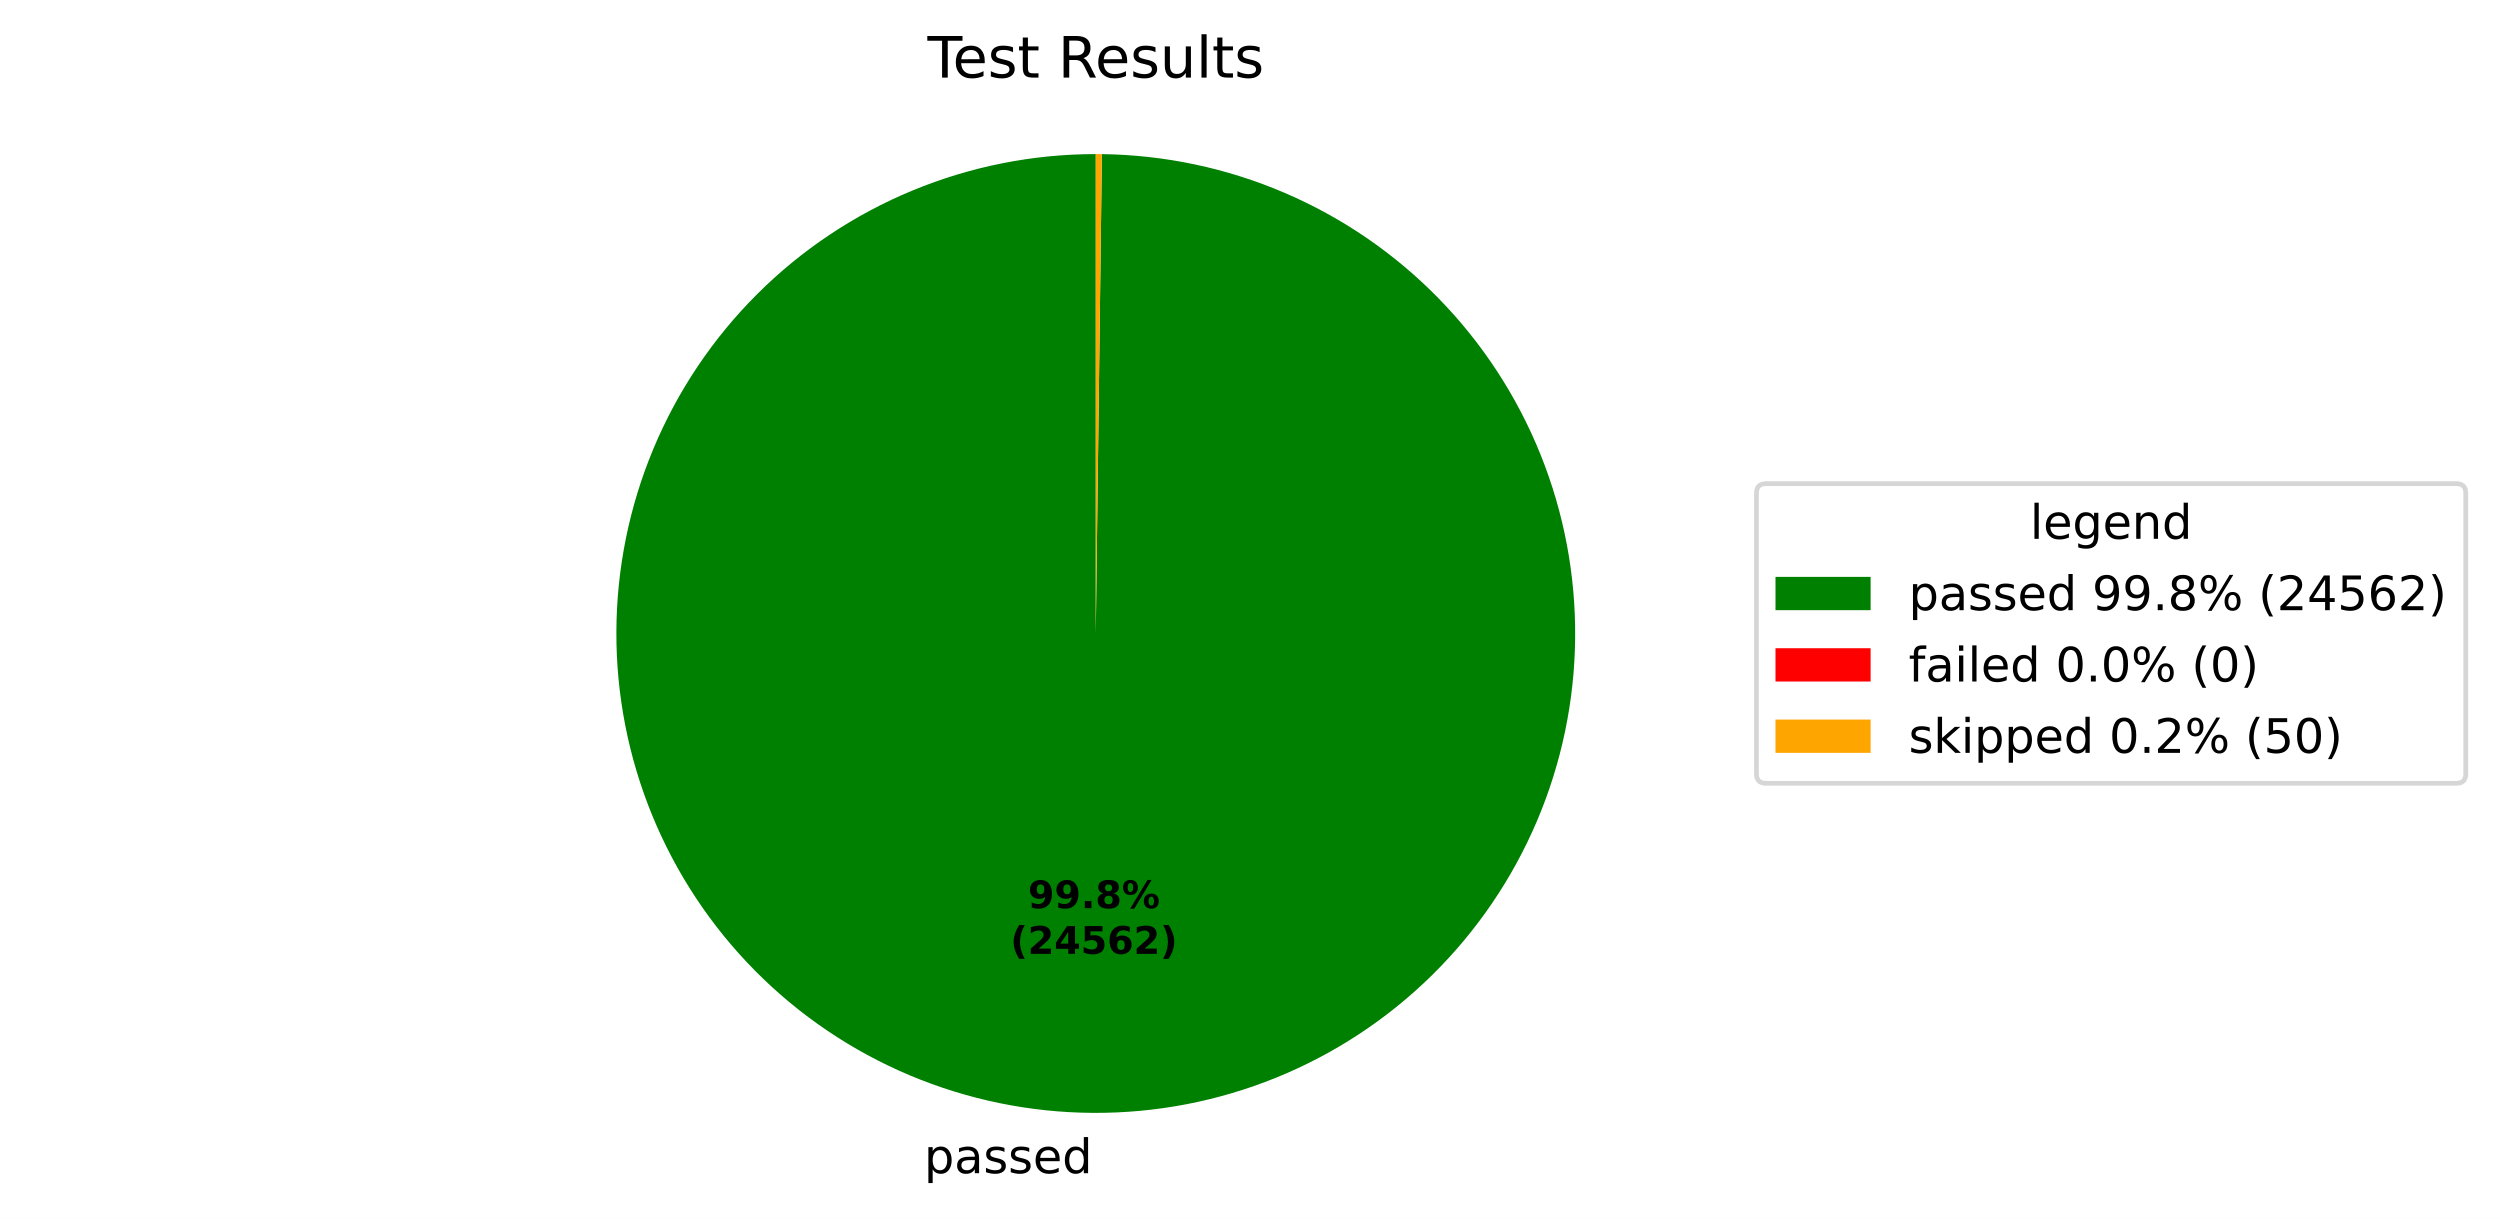
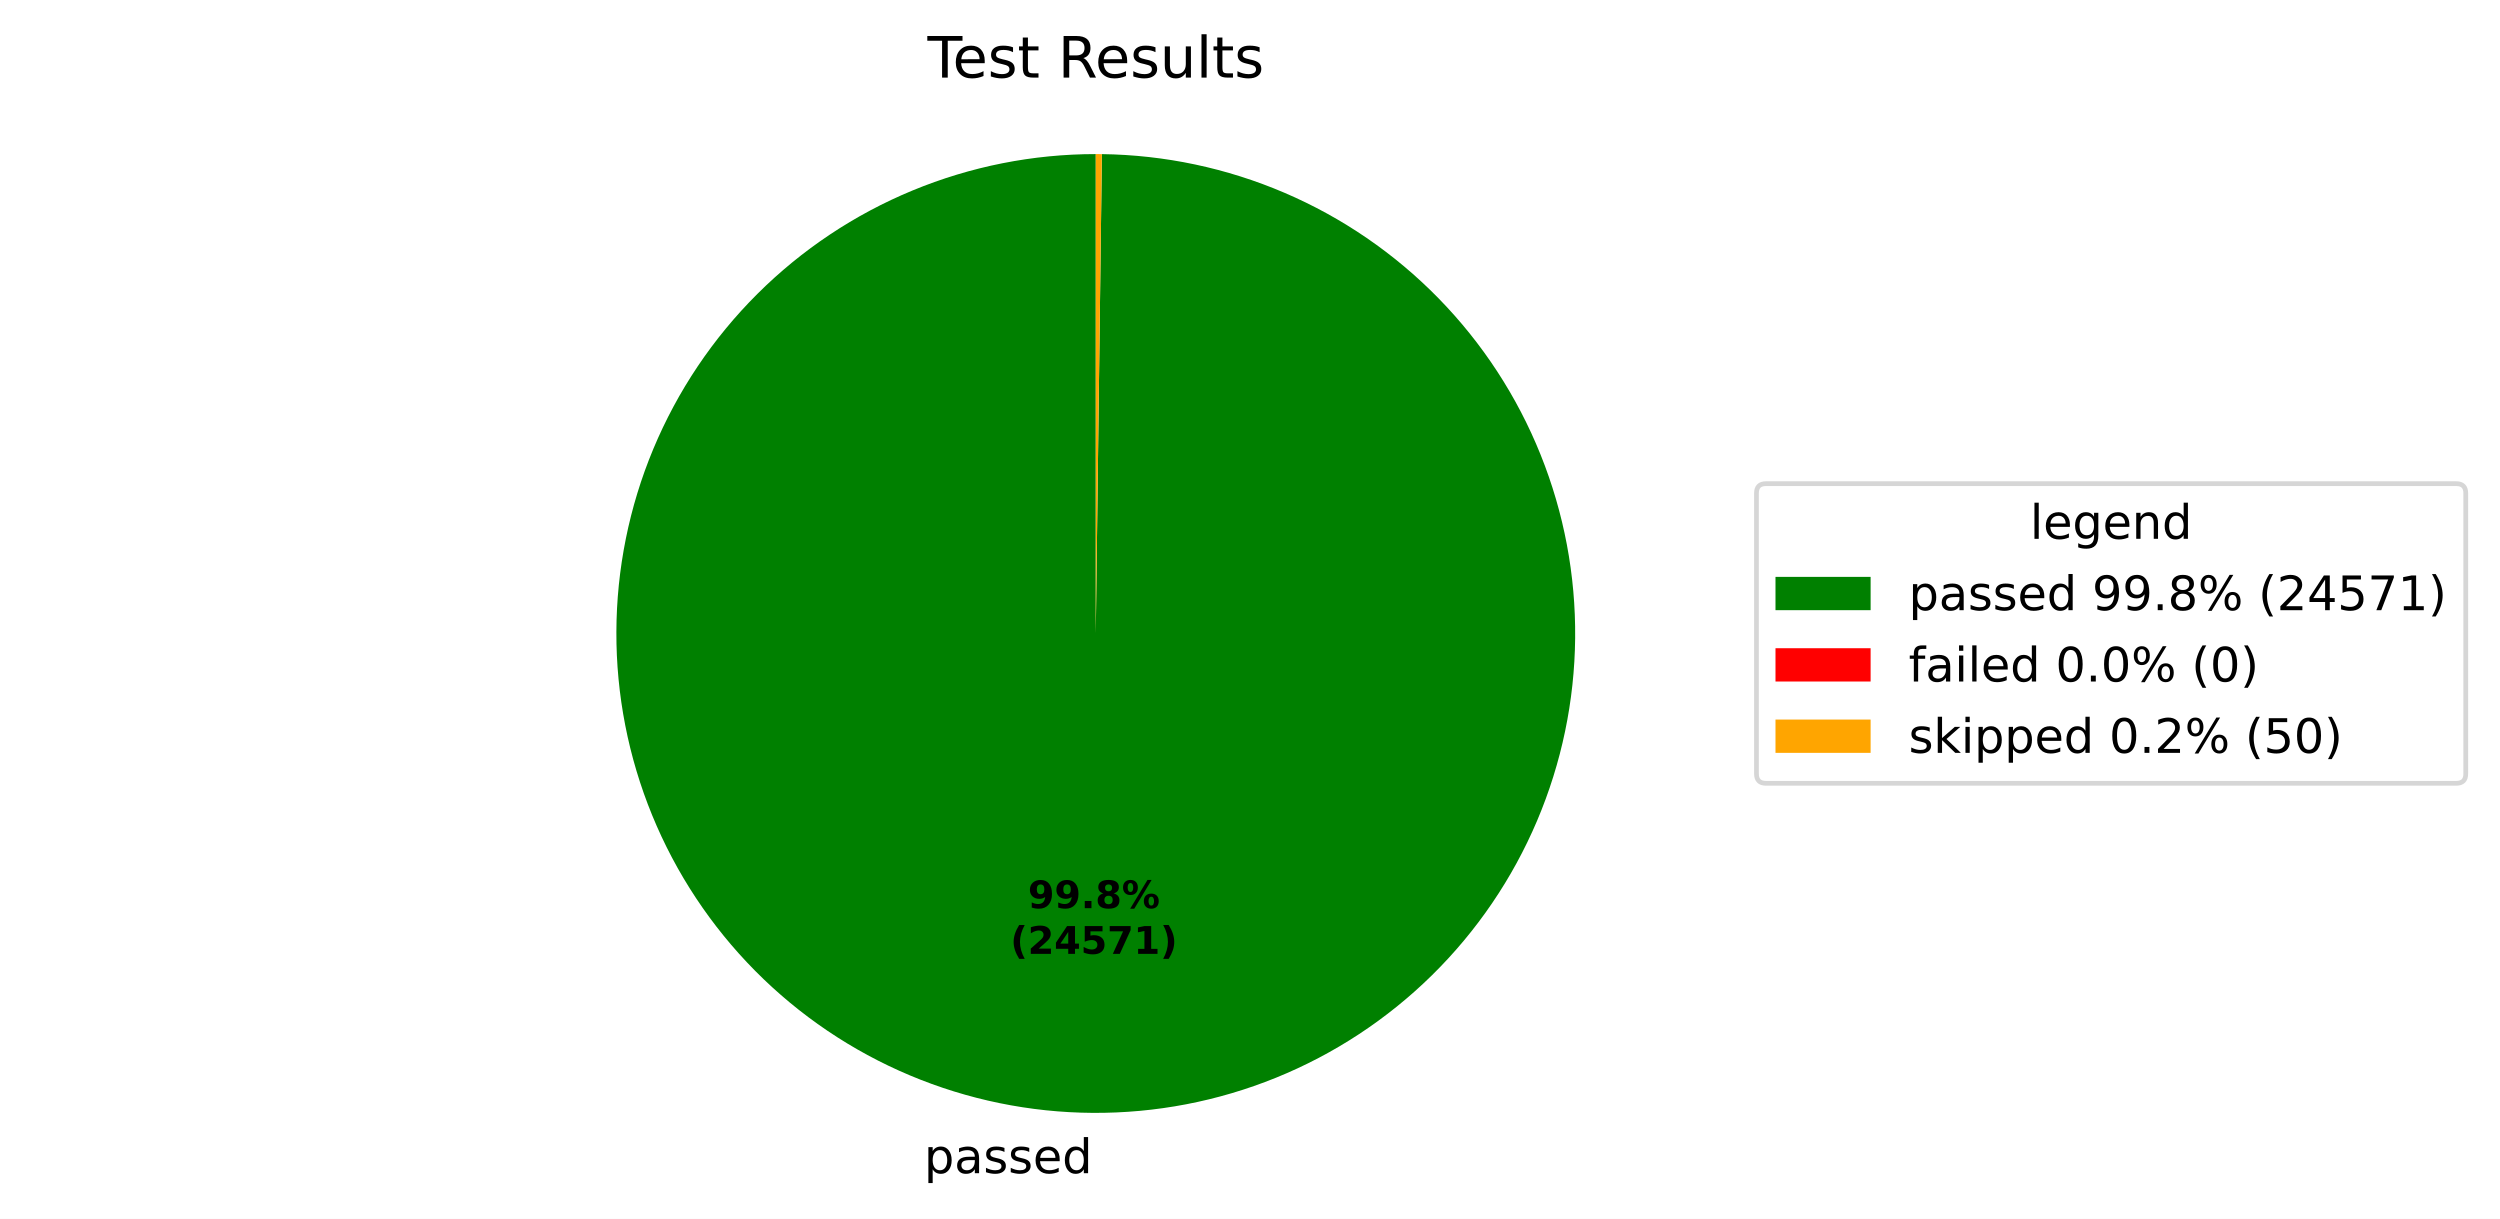
<svg xmlns="http://www.w3.org/2000/svg" xmlns:xlink="http://www.w3.org/1999/xlink" width="525.656pt" height="256.276pt" viewBox="0 0 525.656 256.276" version="1.1">
  <defs>
    <style type="text/css">*{stroke-linejoin: round; stroke-linecap: butt}</style>
  </defs>
  <g id="figure_1">
    <g id="patch_1">
-       <path d="M 0 256.276  L 525.656 256.276  L 525.656 0  L 0 0  z " style="fill: #ffffff" />
+       <path d="M 0 256.276  L 525.656 256.276  L 525.656 -0  L 0 -0  z " style="fill: #ffffff" />
    </g>
    <g id="axes_1">
      <g id="patch_2">
-         <path d="M 230.4 32.398  C 217.19 32.398 204.108 34.995 191.9 40.04  C 179.691 45.086 168.593 52.482 159.237 61.808  C 149.882 71.134 142.45 82.209 137.366 94.401  C 132.281 106.593 129.643 119.667 129.601 132.876  C 129.558 146.086 132.113 159.176 137.12 171.401  C 142.126 183.625 149.487 194.747 158.783 204.132  C 168.079 213.518 179.13 220.985 191.306 226.108  C 203.482 231.232 216.547 233.912 229.757 233.996  C 242.966 234.08 256.065 231.567 268.305 226.6  C 280.545 221.632 291.69 214.307 301.105 205.041  C 310.52 195.775 318.023 184.748 323.185 172.588  C 328.347 160.429 331.069 147.372 331.195 134.163  C 331.322 120.954 328.85 107.848 323.922 95.592  C 318.994 83.335 311.704 72.167 302.468 62.722  C 293.232 53.278 282.229 45.74 270.086 40.539  C 257.943 35.338 244.895 32.575 231.687 32.406  L 230.4 133.198  z " style="fill: #008000" />
+         <path d="M 230.4 32.398  C 217.19 32.398 204.108 34.995 191.9 40.04  C 179.691 45.086 168.593 52.482 159.237 61.808  C 149.882 71.134 142.45 82.209 137.365 94.401  C 132.281 106.593 129.643 119.667 129.601 132.877  C 129.558 146.086 132.113 159.177 137.12 171.401  C 142.126 183.625 149.487 194.747 158.783 204.133  C 168.079 213.518 179.13 220.985 191.306 226.108  C 203.482 231.232 216.547 233.912 229.757 233.996  C 242.967 234.08 256.065 231.567 268.305 226.6  C 280.545 221.632 291.691 214.307 301.106 205.041  C 310.521 195.775 318.023 184.748 323.185 172.588  C 328.347 160.429 331.069 147.372 331.195 134.163  C 331.322 120.953 328.85 107.847 323.922 95.591  C 318.994 83.335 311.704 72.166 302.468 62.722  C 293.232 53.277 282.229 45.74 270.086 40.539  C 257.943 35.338 244.895 32.575 231.686 32.406  L 230.4 133.198  z " style="fill: #008000" />
      </g>
      <g id="patch_3">
-         <path d="M 231.687 32.406  C 231.687 32.406 231.687 32.406 231.687 32.406  L 230.4 133.198  z " style="fill: #ff0000" />
+         <path d="M 231.686 32.406  C 231.686 32.406 231.686 32.406 231.686 32.406  L 230.4 133.198  z " style="fill: #ff0000" />
      </g>
      <g id="patch_4">
-         <path d="M 231.687 32.406  C 231.472 32.404 231.258 32.402 231.043 32.4  C 230.829 32.399 230.614 32.398 230.4 32.398  L 230.4 133.198  z " style="fill: #ffa500" />
+         <path d="M 231.686 32.406  C 231.472 32.404 231.257 32.402 231.043 32.4  C 230.829 32.399 230.614 32.398 230.4 32.398  L 230.4 133.198  z " style="fill: #ffa500" />
      </g>
      <g id="matplotlib.axis_1" />
      <g id="matplotlib.axis_2" />
      <g id="text_1">
-         <g transform="translate(194.2955 246.6739) scale(0.1 -0.1)">
+         <g transform="translate(194.2957 246.6739) scale(0.1 -0.1)">
          <defs>
            <path id="DejaVuSans-53" d="M 1159 525  L 1159 -1331  L 581 -1331  L 581 3500  L 1159 3500  L 1159 2969  Q 1341 3281 1617 3432  Q 1894 3584 2278 3584  Q 2916 3584 3314 3078  Q 3713 2572 3713 1747  Q 3713 922 3314 415  Q 2916 -91 2278 -91  Q 1894 -91 1617 61  Q 1341 213 1159 525  z M 3116 1747  Q 3116 2381 2855 2742  Q 2594 3103 2138 3103  Q 1681 3103 1420 2742  Q 1159 2381 1159 1747  Q 1159 1113 1420 752  Q 1681 391 2138 391  Q 2594 391 2855 752  Q 3116 1113 3116 1747  z " transform="scale(0.015625)" />
            <path id="DejaVuSans-44" d="M 2194 1759  Q 1497 1759 1228 1600  Q 959 1441 959 1056  Q 959 750 1161 570  Q 1363 391 1709 391  Q 2188 391 2477 730  Q 2766 1069 2766 1631  L 2766 1759  L 2194 1759  z M 3341 1997  L 3341 0  L 2766 0  L 2766 531  Q 2569 213 2275 61  Q 1981 -91 1556 -91  Q 1019 -91 701 211  Q 384 513 384 1019  Q 384 1609 779 1909  Q 1175 2209 1959 2209  L 2766 2209  L 2766 2266  Q 2766 2663 2505 2880  Q 2244 3097 1772 3097  Q 1472 3097 1187 3025  Q 903 2953 641 2809  L 641 3341  Q 956 3463 1253 3523  Q 1550 3584 1831 3584  Q 2591 3584 2966 3190  Q 3341 2797 3341 1997  z " transform="scale(0.015625)" />
            <path id="DejaVuSans-56" d="M 2834 3397  L 2834 2853  Q 2591 2978 2328 3040  Q 2066 3103 1784 3103  Q 1356 3103 1142 2972  Q 928 2841 928 2578  Q 928 2378 1081 2264  Q 1234 2150 1697 2047  L 1894 2003  Q 2506 1872 2764 1633  Q 3022 1394 3022 966  Q 3022 478 2636 193  Q 2250 -91 1575 -91  Q 1294 -91 989 -36  Q 684 19 347 128  L 347 722  Q 666 556 975 473  Q 1284 391 1588 391  Q 1994 391 2212 530  Q 2431 669 2431 922  Q 2431 1156 2273 1281  Q 2116 1406 1581 1522  L 1381 1569  Q 847 1681 609 1914  Q 372 2147 372 2553  Q 372 3047 722 3315  Q 1072 3584 1716 3584  Q 2034 3584 2315 3537  Q 2597 3491 2834 3397  z " transform="scale(0.015625)" />
            <path id="DejaVuSans-48" d="M 3597 1894  L 3597 1613  L 953 1613  Q 991 1019 1311 708  Q 1631 397 2203 397  Q 2534 397 2845 478  Q 3156 559 3463 722  L 3463 178  Q 3153 47 2828 -22  Q 2503 -91 2169 -91  Q 1331 -91 842 396  Q 353 884 353 1716  Q 353 2575 817 3079  Q 1281 3584 2069 3584  Q 2775 3584 3186 3129  Q 3597 2675 3597 1894  z M 3022 2063  Q 3016 2534 2758 2815  Q 2500 3097 2075 3097  Q 1594 3097 1305 2825  Q 1016 2553 972 2059  L 3022 2063  z " transform="scale(0.015625)" />
            <path id="DejaVuSans-47" d="M 2906 2969  L 2906 4863  L 3481 4863  L 3481 0  L 2906 0  L 2906 525  Q 2725 213 2448 61  Q 2172 -91 1784 -91  Q 1150 -91 751 415  Q 353 922 353 1747  Q 353 2572 751 3078  Q 1150 3584 1784 3584  Q 2172 3584 2448 3432  Q 2725 3281 2906 2969  z M 947 1747  Q 947 1113 1208 752  Q 1469 391 1925 391  Q 2381 391 2643 752  Q 2906 1113 2906 1747  Q 2906 2381 2643 2742  Q 2381 3103 1925 3103  Q 1469 3103 1208 2742  Q 947 2381 947 1747  z " transform="scale(0.015625)" />
          </defs>
          <use xlink:href="#DejaVuSans-53" />
          <use xlink:href="#DejaVuSans-44" transform="translate(63.48438 0)" />
          <use xlink:href="#DejaVuSans-56" transform="translate(124.7656 0)" />
          <use xlink:href="#DejaVuSans-56" transform="translate(176.8594 0)" />
          <use xlink:href="#DejaVuSans-48" transform="translate(228.9531 0)" />
          <use xlink:href="#DejaVuSans-47" transform="translate(290.4844 0)" />
        </g>
      </g>
      <g id="text_2">
-         <g transform="translate(216.1371 190.9542) scale(0.08 -0.08)">
+         <g transform="translate(216.1373 190.9542) scale(0.08 -0.08)">
          <defs>
            <path id="DejaVuSans-Bold-1c" d="M 641 103  L 641 966  Q 928 831 1190 764  Q 1453 697 1709 697  Q 2247 697 2547 995  Q 2847 1294 2900 1881  Q 2688 1725 2447 1647  Q 2206 1569 1925 1569  Q 1209 1569 770 1986  Q 331 2403 331 3084  Q 331 3838 820 4291  Q 1309 4744 2131 4744  Q 3044 4744 3544 4128  Q 4044 3513 4044 2388  Q 4044 1231 3459 570  Q 2875 -91 1856 -91  Q 1528 -91 1228 -42  Q 928 6 641 103  z M 2125 2350  Q 2441 2350 2600 2554  Q 2759 2759 2759 3169  Q 2759 3575 2600 3781  Q 2441 3988 2125 3988  Q 1809 3988 1650 3781  Q 1491 3575 1491 3169  Q 1491 2759 1650 2554  Q 1809 2350 2125 2350  z " transform="scale(0.015625)" />
            <path id="DejaVuSans-Bold-11" d="M 653 1209  L 1778 1209  L 1778 0  L 653 0  L 653 1209  z " transform="scale(0.015625)" />
            <path id="DejaVuSans-Bold-1b" d="M 2228 2088  Q 1891 2088 1709 1903  Q 1528 1719 1528 1375  Q 1528 1031 1709 848  Q 1891 666 2228 666  Q 2563 666 2741 848  Q 2919 1031 2919 1375  Q 2919 1722 2741 1905  Q 2563 2088 2228 2088  z M 1350 2484  Q 925 2613 709 2878  Q 494 3144 494 3541  Q 494 4131 934 4440  Q 1375 4750 2228 4750  Q 3075 4750 3515 4442  Q 3956 4134 3956 3541  Q 3956 3144 3739 2878  Q 3522 2613 3097 2484  Q 3572 2353 3814 2058  Q 4056 1763 4056 1313  Q 4056 619 3595 264  Q 3134 -91 2228 -91  Q 1319 -91 855 264  Q 391 619 391 1313  Q 391 1763 633 2058  Q 875 2353 1350 2484  z M 1631 3419  Q 1631 3141 1786 2991  Q 1941 2841 2228 2841  Q 2509 2841 2662 2991  Q 2816 3141 2816 3419  Q 2816 3697 2662 3845  Q 2509 3994 2228 3994  Q 1941 3994 1786 3844  Q 1631 3694 1631 3419  z " transform="scale(0.015625)" />
            <path id="DejaVuSans-Bold-8" d="M 4959 1925  Q 4738 1925 4616 1733  Q 4494 1541 4494 1184  Q 4494 825 4614 633  Q 4734 441 4959 441  Q 5184 441 5303 633  Q 5422 825 5422 1184  Q 5422 1541 5301 1733  Q 5181 1925 4959 1925  z M 4959 2450  Q 5541 2450 5875 2112  Q 6209 1775 6209 1184  Q 6209 594 5875 251  Q 5541 -91 4959 -91  Q 4378 -91 4042 251  Q 3706 594 3706 1184  Q 3706 1772 4042 2111  Q 4378 2450 4959 2450  z M 2094 -91  L 1403 -91  L 4319 4750  L 5013 4750  L 2094 -91  z M 1453 4750  Q 2034 4750 2367 4411  Q 2700 4072 2700 3481  Q 2700 2891 2367 2550  Q 2034 2209 1453 2209  Q 872 2209 539 2550  Q 206 2891 206 3481  Q 206 4072 539 4411  Q 872 4750 1453 4750  z M 1453 4225  Q 1228 4225 1106 4031  Q 984 3838 984 3481  Q 984 3122 1106 2926  Q 1228 2731 1453 2731  Q 1678 2731 1798 2926  Q 1919 3122 1919 3481  Q 1919 3838 1797 4031  Q 1675 4225 1453 4225  z " transform="scale(0.015625)" />
          </defs>
          <use xlink:href="#DejaVuSans-Bold-1c" />
          <use xlink:href="#DejaVuSans-Bold-1c" transform="translate(69.57812 0)" />
          <use xlink:href="#DejaVuSans-Bold-11" transform="translate(139.1562 0)" />
          <use xlink:href="#DejaVuSans-Bold-1b" transform="translate(177.1406 0)" />
          <use xlink:href="#DejaVuSans-Bold-8" transform="translate(246.7188 0)" />
        </g>
-         <g transform="translate(212.4421 200.5558) scale(0.08 -0.08)">
+         <g transform="translate(212.4423 200.5558) scale(0.08 -0.08)">
          <defs>
            <path id="DejaVuSans-Bold-b" d="M 2413 -844  L 1484 -844  Q 1006 -72 778 623  Q 550 1319 550 2003  Q 550 2688 779 3389  Q 1009 4091 1484 4856  L 2413 4856  Q 2013 4116 1813 3408  Q 1613 2700 1613 2009  Q 1613 1319 1811 609  Q 2009 -100 2413 -844  z " transform="scale(0.015625)" />
            <path id="DejaVuSans-Bold-15" d="M 1844 884  L 3897 884  L 3897 0  L 506 0  L 506 884  L 2209 2388  Q 2438 2594 2547 2791  Q 2656 2988 2656 3200  Q 2656 3528 2436 3728  Q 2216 3928 1850 3928  Q 1569 3928 1234 3808  Q 900 3688 519 3450  L 519 4475  Q 925 4609 1322 4679  Q 1719 4750 2100 4750  Q 2938 4750 3402 4381  Q 3866 4013 3866 3353  Q 3866 2972 3669 2642  Q 3472 2313 2841 1759  L 1844 884  z " transform="scale(0.015625)" />
            <path id="DejaVuSans-Bold-17" d="M 2356 3675  L 1038 1722  L 2356 1722  L 2356 3675  z M 2156 4666  L 3494 4666  L 3494 1722  L 4159 1722  L 4159 850  L 3494 850  L 3494 0  L 2356 0  L 2356 850  L 288 850  L 288 1881  L 2156 4666  z " transform="scale(0.015625)" />
            <path id="DejaVuSans-Bold-18" d="M 678 4666  L 3669 4666  L 3669 3781  L 1638 3781  L 1638 3059  Q 1775 3097 1914 3117  Q 2053 3138 2203 3138  Q 3056 3138 3531 2711  Q 4006 2284 4006 1522  Q 4006 766 3489 337  Q 2972 -91 2053 -91  Q 1656 -91 1267 -14  Q 878 63 494 219  L 494 1166  Q 875 947 1217 837  Q 1559 728 1863 728  Q 2300 728 2551 942  Q 2803 1156 2803 1522  Q 2803 1891 2551 2103  Q 2300 2316 1863 2316  Q 1603 2316 1309 2248  Q 1016 2181 678 2041  L 678 4666  z " transform="scale(0.015625)" />
-             <path id="DejaVuSans-Bold-19" d="M 2316 2303  Q 2000 2303 1842 2098  Q 1684 1894 1684 1484  Q 1684 1075 1842 870  Q 2000 666 2316 666  Q 2634 666 2792 870  Q 2950 1075 2950 1484  Q 2950 1894 2792 2098  Q 2634 2303 2316 2303  z M 3803 4544  L 3803 3681  Q 3506 3822 3243 3889  Q 2981 3956 2731 3956  Q 2194 3956 1894 3657  Q 1594 3359 1544 2772  Q 1750 2925 1990 3001  Q 2231 3078 2516 3078  Q 3231 3078 3670 2659  Q 4109 2241 4109 1563  Q 4109 813 3618 361  Q 3128 -91 2303 -91  Q 1394 -91 895 523  Q 397 1138 397 2266  Q 397 3422 980 4083  Q 1563 4744 2578 4744  Q 2900 4744 3203 4694  Q 3506 4644 3803 4544  z " transform="scale(0.015625)" />
+             <path id="DejaVuSans-Bold-1a" d="M 428 4666  L 3944 4666  L 3944 3988  L 2125 0  L 953 0  L 2675 3781  L 428 3781  L 428 4666  z " transform="scale(0.015625)" />
+             <path id="DejaVuSans-Bold-14" d="M 750 831  L 1813 831  L 1813 3847  L 722 3622  L 722 4441  L 1806 4666  L 2950 4666  L 2950 831  L 4013 831  L 4013 0  L 750 0  L 750 831  z " transform="scale(0.015625)" />
            <path id="DejaVuSans-Bold-c" d="M 513 -844  Q 913 -100 1113 609  Q 1313 1319 1313 2009  Q 1313 2700 1113 3408  Q 913 4116 513 4856  L 1441 4856  Q 1916 4091 2145 3389  Q 2375 2688 2375 2003  Q 2375 1319 2147 623  Q 1919 -72 1441 -844  L 513 -844  z " transform="scale(0.015625)" />
          </defs>
          <use xlink:href="#DejaVuSans-Bold-b" />
          <use xlink:href="#DejaVuSans-Bold-15" transform="translate(45.70312 0)" />
          <use xlink:href="#DejaVuSans-Bold-17" transform="translate(115.2812 0)" />
          <use xlink:href="#DejaVuSans-Bold-18" transform="translate(184.8594 0)" />
-           <use xlink:href="#DejaVuSans-Bold-19" transform="translate(254.4375 0)" />
-           <use xlink:href="#DejaVuSans-Bold-15" transform="translate(324.0156 0)" />
+           <use xlink:href="#DejaVuSans-Bold-1a" transform="translate(254.4375 0)" />
+           <use xlink:href="#DejaVuSans-Bold-14" transform="translate(324.0156 0)" />
          <use xlink:href="#DejaVuSans-Bold-c" transform="translate(393.5938 0)" />
        </g>
      </g>
      <g id="text_3">
        <g transform="translate(195.0131 16.31812) scale(0.12 -0.12)">
          <defs>
            <path id="DejaVuSans-37" d="M -19 4666  L 3928 4666  L 3928 4134  L 2272 4134  L 2272 0  L 1638 0  L 1638 4134  L -19 4134  L -19 4666  z " transform="scale(0.015625)" />
            <path id="DejaVuSans-57" d="M 1172 4494  L 1172 3500  L 2356 3500  L 2356 3053  L 1172 3053  L 1172 1153  Q 1172 725 1289 603  Q 1406 481 1766 481  L 2356 481  L 2356 0  L 1766 0  Q 1100 0 847 248  Q 594 497 594 1153  L 594 3053  L 172 3053  L 172 3500  L 594 3500  L 594 4494  L 1172 4494  z " transform="scale(0.015625)" />
            <path id="DejaVuSans-3" transform="scale(0.015625)" />
            <path id="DejaVuSans-35" d="M 2841 2188  Q 3044 2119 3236 1894  Q 3428 1669 3622 1275  L 4263 0  L 3584 0  L 2988 1197  Q 2756 1666 2539 1819  Q 2322 1972 1947 1972  L 1259 1972  L 1259 0  L 628 0  L 628 4666  L 2053 4666  Q 2853 4666 3247 4331  Q 3641 3997 3641 3322  Q 3641 2881 3436 2590  Q 3231 2300 2841 2188  z M 1259 4147  L 1259 2491  L 2053 2491  Q 2509 2491 2742 2702  Q 2975 2913 2975 3322  Q 2975 3731 2742 3939  Q 2509 4147 2053 4147  L 1259 4147  z " transform="scale(0.015625)" />
            <path id="DejaVuSans-58" d="M 544 1381  L 544 3500  L 1119 3500  L 1119 1403  Q 1119 906 1312 657  Q 1506 409 1894 409  Q 2359 409 2629 706  Q 2900 1003 2900 1516  L 2900 3500  L 3475 3500  L 3475 0  L 2900 0  L 2900 538  Q 2691 219 2414 64  Q 2138 -91 1772 -91  Q 1169 -91 856 284  Q 544 659 544 1381  z M 1991 3584  L 1991 3584  z " transform="scale(0.015625)" />
            <path id="DejaVuSans-4f" d="M 603 4863  L 1178 4863  L 1178 0  L 603 0  L 603 4863  z " transform="scale(0.015625)" />
          </defs>
          <use xlink:href="#DejaVuSans-37" />
          <use xlink:href="#DejaVuSans-48" transform="translate(44.09375 0)" />
          <use xlink:href="#DejaVuSans-56" transform="translate(105.625 0)" />
          <use xlink:href="#DejaVuSans-57" transform="translate(157.7188 0)" />
          <use xlink:href="#DejaVuSans-3" transform="translate(196.9219 0)" />
          <use xlink:href="#DejaVuSans-35" transform="translate(228.7031 0)" />
          <use xlink:href="#DejaVuSans-48" transform="translate(293.7031 0)" />
          <use xlink:href="#DejaVuSans-56" transform="translate(355.2344 0)" />
          <use xlink:href="#DejaVuSans-58" transform="translate(407.3281 0)" />
          <use xlink:href="#DejaVuSans-4f" transform="translate(470.7031 0)" />
          <use xlink:href="#DejaVuSans-57" transform="translate(498.4844 0)" />
          <use xlink:href="#DejaVuSans-56" transform="translate(537.6875 0)" />
        </g>
      </g>
      <g id="legend_1">
        <g id="patch_5">
          <path d="M 371.32 164.7  L 516.456 164.7  Q 518.456 164.7 518.456 162.7  L 518.456 103.697  Q 518.456 101.697 516.456 101.697  L 371.32 101.697  Q 369.32 101.697 369.32 103.697  L 369.32 162.7  Q 369.32 164.7 371.32 164.7  z " style="fill: #ffffff; opacity: 0.8; stroke: #cccccc; stroke-linejoin: miter" />
        </g>
        <g id="text_4">
          <g transform="translate(426.8286 113.295) scale(0.1 -0.1)">
            <defs>
              <path id="DejaVuSans-4a" d="M 2906 1791  Q 2906 2416 2648 2759  Q 2391 3103 1925 3103  Q 1463 3103 1205 2759  Q 947 2416 947 1791  Q 947 1169 1205 825  Q 1463 481 1925 481  Q 2391 481 2648 825  Q 2906 1169 2906 1791  z M 3481 434  Q 3481 -459 3084 -895  Q 2688 -1331 1869 -1331  Q 1566 -1331 1297 -1286  Q 1028 -1241 775 -1147  L 775 -588  Q 1028 -725 1275 -790  Q 1522 -856 1778 -856  Q 2344 -856 2625 -561  Q 2906 -266 2906 331  L 2906 616  Q 2728 306 2450 153  Q 2172 0 1784 0  Q 1141 0 747 490  Q 353 981 353 1791  Q 353 2603 747 3093  Q 1141 3584 1784 3584  Q 2172 3584 2450 3431  Q 2728 3278 2906 2969  L 2906 3500  L 3481 3500  L 3481 434  z " transform="scale(0.015625)" />
              <path id="DejaVuSans-51" d="M 3513 2113  L 3513 0  L 2938 0  L 2938 2094  Q 2938 2591 2744 2837  Q 2550 3084 2163 3084  Q 1697 3084 1428 2787  Q 1159 2491 1159 1978  L 1159 0  L 581 0  L 581 3500  L 1159 3500  L 1159 2956  Q 1366 3272 1645 3428  Q 1925 3584 2291 3584  Q 2894 3584 3203 3211  Q 3513 2838 3513 2113  z " transform="scale(0.015625)" />
            </defs>
            <use xlink:href="#DejaVuSans-4f" />
            <use xlink:href="#DejaVuSans-48" transform="translate(27.78125 0)" />
            <use xlink:href="#DejaVuSans-4a" transform="translate(89.3125 0)" />
            <use xlink:href="#DejaVuSans-48" transform="translate(152.7969 0)" />
            <use xlink:href="#DejaVuSans-51" transform="translate(214.3281 0)" />
            <use xlink:href="#DejaVuSans-47" transform="translate(277.7031 0)" />
          </g>
        </g>
        <g id="patch_6">
          <path d="M 373.32 128.296  L 393.32 128.296  L 393.32 121.296  L 373.32 121.296  z " style="fill: #008000" />
        </g>
        <g id="text_5">
          <g transform="translate(401.32 128.2958) scale(0.1 -0.1)">
            <defs>
              <path id="DejaVuSans-1c" d="M 703 97  L 703 672  Q 941 559 1184 500  Q 1428 441 1663 441  Q 2288 441 2617 861  Q 2947 1281 2994 2138  Q 2813 1869 2534 1725  Q 2256 1581 1919 1581  Q 1219 1581 811 2004  Q 403 2428 403 3163  Q 403 3881 828 4315  Q 1253 4750 1959 4750  Q 2769 4750 3195 4129  Q 3622 3509 3622 2328  Q 3622 1225 3098 567  Q 2575 -91 1691 -91  Q 1453 -91 1209 -44  Q 966 3 703 97  z M 1959 2075  Q 2384 2075 2632 2365  Q 2881 2656 2881 3163  Q 2881 3666 2632 3958  Q 2384 4250 1959 4250  Q 1534 4250 1286 3958  Q 1038 3666 1038 3163  Q 1038 2656 1286 2365  Q 1534 2075 1959 2075  z " transform="scale(0.015625)" />
              <path id="DejaVuSans-11" d="M 684 794  L 1344 794  L 1344 0  L 684 0  L 684 794  z " transform="scale(0.015625)" />
              <path id="DejaVuSans-1b" d="M 2034 2216  Q 1584 2216 1326 1975  Q 1069 1734 1069 1313  Q 1069 891 1326 650  Q 1584 409 2034 409  Q 2484 409 2743 651  Q 3003 894 3003 1313  Q 3003 1734 2745 1975  Q 2488 2216 2034 2216  z M 1403 2484  Q 997 2584 770 2862  Q 544 3141 544 3541  Q 544 4100 942 4425  Q 1341 4750 2034 4750  Q 2731 4750 3128 4425  Q 3525 4100 3525 3541  Q 3525 3141 3298 2862  Q 3072 2584 2669 2484  Q 3125 2378 3379 2068  Q 3634 1759 3634 1313  Q 3634 634 3220 271  Q 2806 -91 2034 -91  Q 1263 -91 848 271  Q 434 634 434 1313  Q 434 1759 690 2068  Q 947 2378 1403 2484  z M 1172 3481  Q 1172 3119 1398 2916  Q 1625 2713 2034 2713  Q 2441 2713 2670 2916  Q 2900 3119 2900 3481  Q 2900 3844 2670 4047  Q 2441 4250 2034 4250  Q 1625 4250 1398 4047  Q 1172 3844 1172 3481  z " transform="scale(0.015625)" />
              <path id="DejaVuSans-8" d="M 4653 2053  Q 4381 2053 4226 1822  Q 4072 1591 4072 1178  Q 4072 772 4226 539  Q 4381 306 4653 306  Q 4919 306 5073 539  Q 5228 772 5228 1178  Q 5228 1588 5073 1820  Q 4919 2053 4653 2053  z M 4653 2450  Q 5147 2450 5437 2106  Q 5728 1763 5728 1178  Q 5728 594 5436 251  Q 5144 -91 4653 -91  Q 4153 -91 3862 251  Q 3572 594 3572 1178  Q 3572 1766 3864 2108  Q 4156 2450 4653 2450  z M 1428 4353  Q 1159 4353 1004 4120  Q 850 3888 850 3481  Q 850 3069 1003 2837  Q 1156 2606 1428 2606  Q 1700 2606 1854 2837  Q 2009 3069 2009 3481  Q 2009 3884 1853 4118  Q 1697 4353 1428 4353  z M 4250 4750  L 4750 4750  L 1831 -91  L 1331 -91  L 4250 4750  z M 1428 4750  Q 1922 4750 2215 4408  Q 2509 4066 2509 3481  Q 2509 2891 2217 2550  Q 1925 2209 1428 2209  Q 931 2209 642 2551  Q 353 2894 353 3481  Q 353 4063 643 4406  Q 934 4750 1428 4750  z " transform="scale(0.015625)" />
              <path id="DejaVuSans-b" d="M 1984 4856  Q 1566 4138 1362 3434  Q 1159 2731 1159 2009  Q 1159 1288 1364 580  Q 1569 -128 1984 -844  L 1484 -844  Q 1016 -109 783 600  Q 550 1309 550 2009  Q 550 2706 781 3412  Q 1013 4119 1484 4856  L 1984 4856  z " transform="scale(0.015625)" />
              <path id="DejaVuSans-15" d="M 1228 531  L 3431 531  L 3431 0  L 469 0  L 469 531  Q 828 903 1448 1529  Q 2069 2156 2228 2338  Q 2531 2678 2651 2914  Q 2772 3150 2772 3378  Q 2772 3750 2511 3984  Q 2250 4219 1831 4219  Q 1534 4219 1204 4116  Q 875 4013 500 3803  L 500 4441  Q 881 4594 1212 4672  Q 1544 4750 1819 4750  Q 2544 4750 2975 4387  Q 3406 4025 3406 3419  Q 3406 3131 3298 2873  Q 3191 2616 2906 2266  Q 2828 2175 2409 1742  Q 1991 1309 1228 531  z " transform="scale(0.015625)" />
              <path id="DejaVuSans-17" d="M 2419 4116  L 825 1625  L 2419 1625  L 2419 4116  z M 2253 4666  L 3047 4666  L 3047 1625  L 3713 1625  L 3713 1100  L 3047 1100  L 3047 0  L 2419 0  L 2419 1100  L 313 1100  L 313 1709  L 2253 4666  z " transform="scale(0.015625)" />
              <path id="DejaVuSans-18" d="M 691 4666  L 3169 4666  L 3169 4134  L 1269 4134  L 1269 2991  Q 1406 3038 1543 3061  Q 1681 3084 1819 3084  Q 2600 3084 3056 2656  Q 3513 2228 3513 1497  Q 3513 744 3044 326  Q 2575 -91 1722 -91  Q 1428 -91 1123 -41  Q 819 9 494 109  L 494 744  Q 775 591 1075 516  Q 1375 441 1709 441  Q 2250 441 2565 725  Q 2881 1009 2881 1497  Q 2881 1984 2565 2268  Q 2250 2553 1709 2553  Q 1456 2553 1204 2497  Q 953 2441 691 2322  L 691 4666  z " transform="scale(0.015625)" />
-               <path id="DejaVuSans-19" d="M 2113 2584  Q 1688 2584 1439 2293  Q 1191 2003 1191 1497  Q 1191 994 1439 701  Q 1688 409 2113 409  Q 2538 409 2786 701  Q 3034 994 3034 1497  Q 3034 2003 2786 2293  Q 2538 2584 2113 2584  z M 3366 4563  L 3366 3988  Q 3128 4100 2886 4159  Q 2644 4219 2406 4219  Q 1781 4219 1451 3797  Q 1122 3375 1075 2522  Q 1259 2794 1537 2939  Q 1816 3084 2150 3084  Q 2853 3084 3261 2657  Q 3669 2231 3669 1497  Q 3669 778 3244 343  Q 2819 -91 2113 -91  Q 1303 -91 875 529  Q 447 1150 447 2328  Q 447 3434 972 4092  Q 1497 4750 2381 4750  Q 2619 4750 2861 4703  Q 3103 4656 3366 4563  z " transform="scale(0.015625)" />
+               <path id="DejaVuSans-1a" d="M 525 4666  L 3525 4666  L 3525 4397  L 1831 0  L 1172 0  L 2766 4134  L 525 4134  L 525 4666  z " transform="scale(0.015625)" />
+               <path id="DejaVuSans-14" d="M 794 531  L 1825 531  L 1825 4091  L 703 3866  L 703 4441  L 1819 4666  L 2450 4666  L 2450 531  L 3481 531  L 3481 0  L 794 0  L 794 531  z " transform="scale(0.015625)" />
              <path id="DejaVuSans-c" d="M 513 4856  L 1013 4856  Q 1481 4119 1714 3412  Q 1947 2706 1947 2009  Q 1947 1309 1714 600  Q 1481 -109 1013 -844  L 513 -844  Q 928 -128 1133 580  Q 1338 1288 1338 2009  Q 1338 2731 1133 3434  Q 928 4138 513 4856  z " transform="scale(0.015625)" />
            </defs>
            <use xlink:href="#DejaVuSans-53" />
            <use xlink:href="#DejaVuSans-44" transform="translate(63.48438 0)" />
            <use xlink:href="#DejaVuSans-56" transform="translate(124.7656 0)" />
            <use xlink:href="#DejaVuSans-56" transform="translate(176.8594 0)" />
            <use xlink:href="#DejaVuSans-48" transform="translate(228.9531 0)" />
            <use xlink:href="#DejaVuSans-47" transform="translate(290.4844 0)" />
            <use xlink:href="#DejaVuSans-3" transform="translate(353.9688 0)" />
            <use xlink:href="#DejaVuSans-1c" transform="translate(385.75 0)" />
            <use xlink:href="#DejaVuSans-1c" transform="translate(449.375 0)" />
            <use xlink:href="#DejaVuSans-11" transform="translate(513 0)" />
            <use xlink:href="#DejaVuSans-1b" transform="translate(544.7812 0)" />
            <use xlink:href="#DejaVuSans-8" transform="translate(608.4062 0)" />
            <use xlink:href="#DejaVuSans-3" transform="translate(703.4219 0)" />
            <use xlink:href="#DejaVuSans-b" transform="translate(735.2031 0)" />
            <use xlink:href="#DejaVuSans-15" transform="translate(774.2188 0)" />
            <use xlink:href="#DejaVuSans-17" transform="translate(837.8438 0)" />
            <use xlink:href="#DejaVuSans-18" transform="translate(901.4688 0)" />
-             <use xlink:href="#DejaVuSans-19" transform="translate(965.0938 0)" />
-             <use xlink:href="#DejaVuSans-15" transform="translate(1028.719 0)" />
+             <use xlink:href="#DejaVuSans-1a" transform="translate(965.0938 0)" />
+             <use xlink:href="#DejaVuSans-14" transform="translate(1028.719 0)" />
            <use xlink:href="#DejaVuSans-c" transform="translate(1092.344 0)" />
          </g>
        </g>
        <g id="patch_7">
          <path d="M 373.32 143.297  L 393.32 143.297  L 393.32 136.297  L 373.32 136.297  z " style="fill: #ff0000" />
        </g>
        <g id="text_6">
          <g transform="translate(401.32 143.2966) scale(0.1 -0.1)">
            <defs>
              <path id="DejaVuSans-49" d="M 2375 4863  L 2375 4384  L 1825 4384  Q 1516 4384 1395 4259  Q 1275 4134 1275 3809  L 1275 3500  L 2222 3500  L 2222 3053  L 1275 3053  L 1275 0  L 697 0  L 697 3053  L 147 3053  L 147 3500  L 697 3500  L 697 3744  Q 697 4328 969 4595  Q 1241 4863 1831 4863  L 2375 4863  z " transform="scale(0.015625)" />
              <path id="DejaVuSans-4c" d="M 603 3500  L 1178 3500  L 1178 0  L 603 0  L 603 3500  z M 603 4863  L 1178 4863  L 1178 4134  L 603 4134  L 603 4863  z " transform="scale(0.015625)" />
              <path id="DejaVuSans-13" d="M 2034 4250  Q 1547 4250 1301 3770  Q 1056 3291 1056 2328  Q 1056 1369 1301 889  Q 1547 409 2034 409  Q 2525 409 2770 889  Q 3016 1369 3016 2328  Q 3016 3291 2770 3770  Q 2525 4250 2034 4250  z M 2034 4750  Q 2819 4750 3233 4129  Q 3647 3509 3647 2328  Q 3647 1150 3233 529  Q 2819 -91 2034 -91  Q 1250 -91 836 529  Q 422 1150 422 2328  Q 422 3509 836 4129  Q 1250 4750 2034 4750  z " transform="scale(0.015625)" />
            </defs>
            <use xlink:href="#DejaVuSans-49" />
            <use xlink:href="#DejaVuSans-44" transform="translate(35.20312 0)" />
            <use xlink:href="#DejaVuSans-4c" transform="translate(96.48438 0)" />
            <use xlink:href="#DejaVuSans-4f" transform="translate(124.2656 0)" />
            <use xlink:href="#DejaVuSans-48" transform="translate(152.0469 0)" />
            <use xlink:href="#DejaVuSans-47" transform="translate(213.5781 0)" />
            <use xlink:href="#DejaVuSans-3" transform="translate(277.0625 0)" />
            <use xlink:href="#DejaVuSans-13" transform="translate(308.8438 0)" />
            <use xlink:href="#DejaVuSans-11" transform="translate(372.4688 0)" />
            <use xlink:href="#DejaVuSans-13" transform="translate(404.25 0)" />
            <use xlink:href="#DejaVuSans-8" transform="translate(467.875 0)" />
            <use xlink:href="#DejaVuSans-3" transform="translate(562.8906 0)" />
            <use xlink:href="#DejaVuSans-b" transform="translate(594.6719 0)" />
            <use xlink:href="#DejaVuSans-13" transform="translate(633.6875 0)" />
            <use xlink:href="#DejaVuSans-c" transform="translate(697.3125 0)" />
          </g>
        </g>
        <g id="patch_8">
          <path d="M 373.32 158.297  L 393.32 158.297  L 393.32 151.297  L 373.32 151.297  z " style="fill: #ffa500" />
        </g>
        <g id="text_7">
          <g transform="translate(401.32 158.2973) scale(0.1 -0.1)">
            <defs>
              <path id="DejaVuSans-4e" d="M 581 4863  L 1159 4863  L 1159 1991  L 2875 3500  L 3609 3500  L 1753 1863  L 3688 0  L 2938 0  L 1159 1709  L 1159 0  L 581 0  L 581 4863  z " transform="scale(0.015625)" />
            </defs>
            <use xlink:href="#DejaVuSans-56" />
            <use xlink:href="#DejaVuSans-4e" transform="translate(52.09375 0)" />
            <use xlink:href="#DejaVuSans-4c" transform="translate(110 0)" />
            <use xlink:href="#DejaVuSans-53" transform="translate(137.7812 0)" />
            <use xlink:href="#DejaVuSans-53" transform="translate(201.2656 0)" />
            <use xlink:href="#DejaVuSans-48" transform="translate(264.75 0)" />
            <use xlink:href="#DejaVuSans-47" transform="translate(326.2812 0)" />
            <use xlink:href="#DejaVuSans-3" transform="translate(389.7656 0)" />
            <use xlink:href="#DejaVuSans-13" transform="translate(421.5469 0)" />
            <use xlink:href="#DejaVuSans-11" transform="translate(485.1719 0)" />
            <use xlink:href="#DejaVuSans-15" transform="translate(516.9531 0)" />
            <use xlink:href="#DejaVuSans-8" transform="translate(580.5781 0)" />
            <use xlink:href="#DejaVuSans-3" transform="translate(675.5938 0)" />
            <use xlink:href="#DejaVuSans-b" transform="translate(707.375 0)" />
            <use xlink:href="#DejaVuSans-18" transform="translate(746.3906 0)" />
            <use xlink:href="#DejaVuSans-13" transform="translate(810.0156 0)" />
            <use xlink:href="#DejaVuSans-c" transform="translate(873.6406 0)" />
          </g>
        </g>
      </g>
    </g>
  </g>
</svg>
